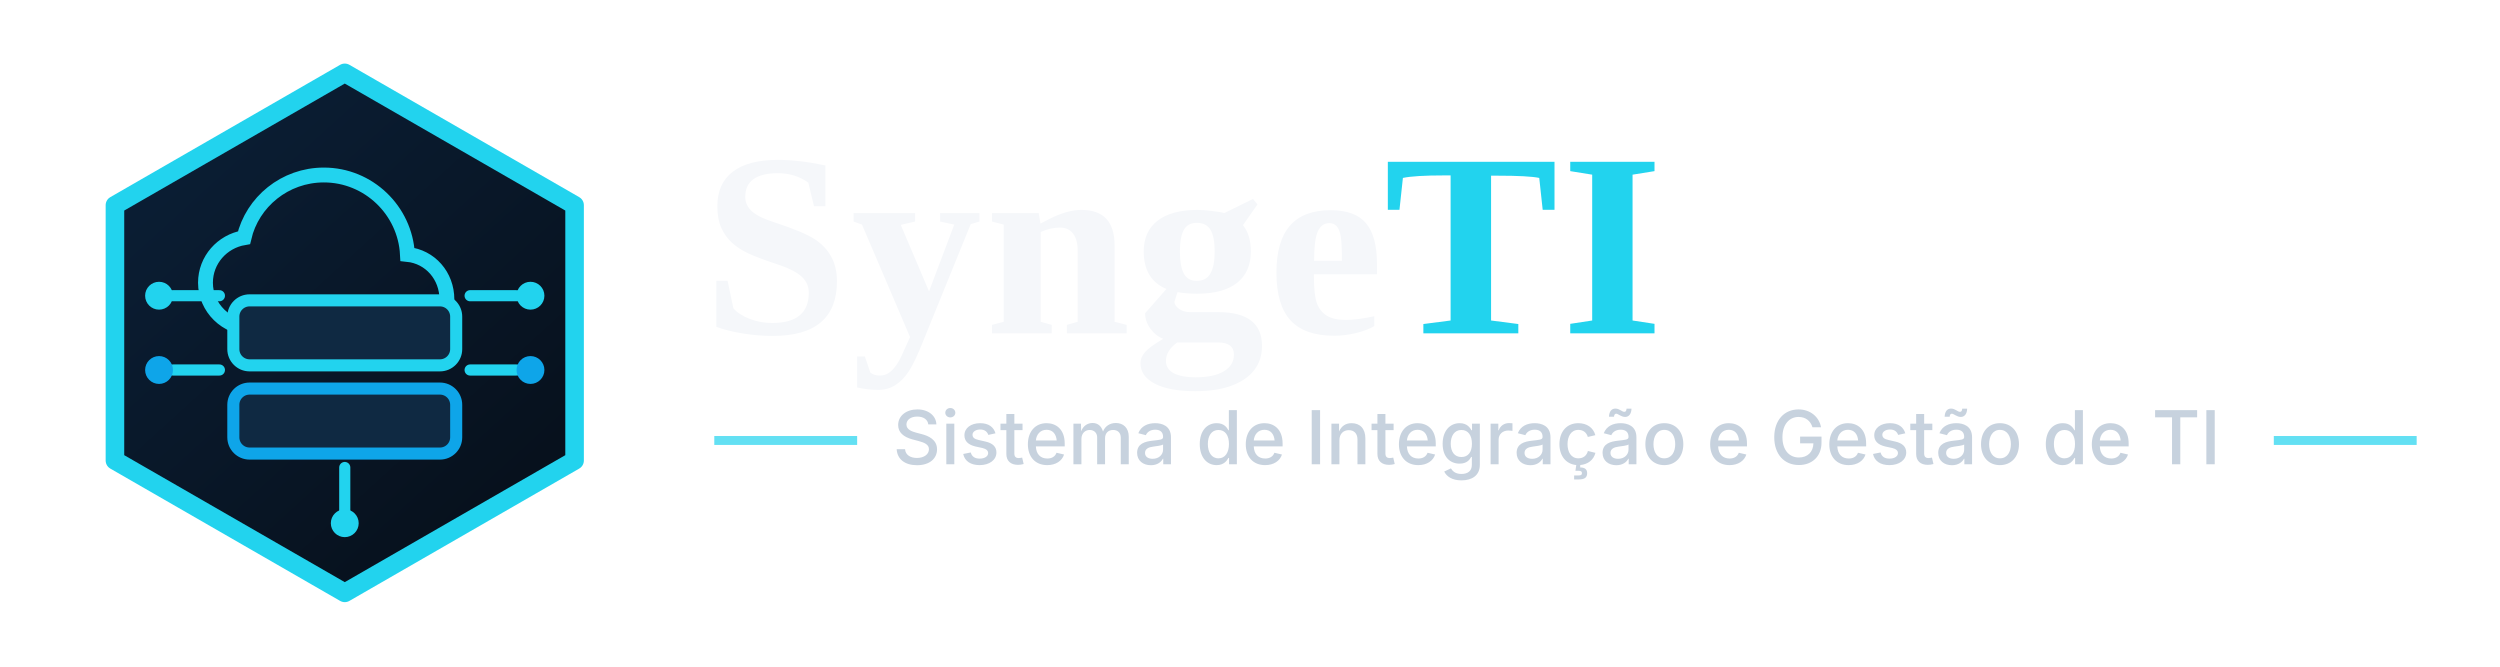
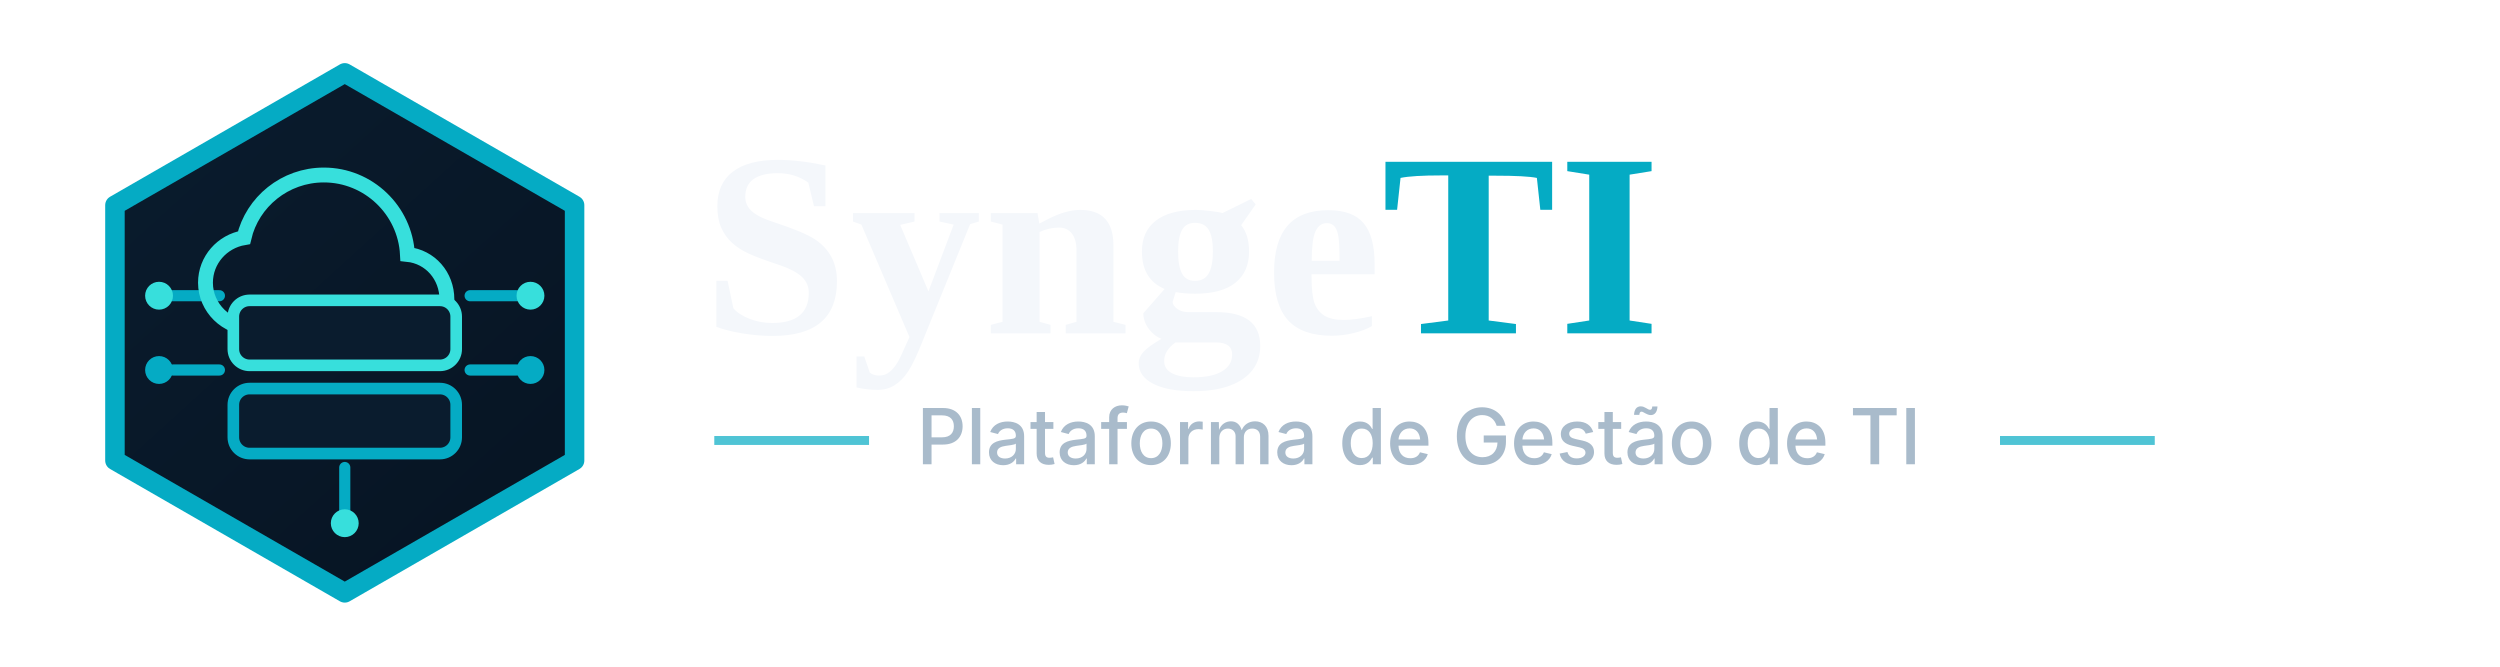
- <svg xmlns="http://www.w3.org/2000/svg" width="420" height="112" viewBox="0 0 420 112" fill="none" role="img" aria-label="SyngeTI — Sistema de Integração e Gestão de TI">
+ <svg xmlns="http://www.w3.org/2000/svg" width="420" height="112" viewBox="0 0 420 112" fill="none" role="img" aria-label="SyngeTI — Plataforma de Gestão de TI">
  <defs>
    <linearGradient id="syngeti-logo-dark-bg" x1="16" y1="12" x2="96" y2="100" gradientUnits="userSpaceOnUse">
-       <stop offset="0%" stop-color="#0B2038" />
-       <stop offset="100%" stop-color="#07111D" />
+       <stop offset="0%" stop-color="#0A1C2E" />
+       <stop offset="100%" stop-color="#071524" />
    </linearGradient>
  </defs>
  <g transform="translate(8, 6) scale(0.78)">
-     <path d="M64 8L113.5 36.5V91.5L64 120L14.5 91.5V36.5L64 8Z" fill="url(#syngeti-logo-dark-bg)" stroke="#22D3EE" stroke-width="4" stroke-linejoin="round" />
-     <path d="M27 56H37M27 72H37M91 56H101M91 72H101M64 93V103" stroke="#22D3EE" stroke-width="2.4" stroke-linecap="round" />
-     <circle cx="24" cy="56" r="3" fill="#22D3EE" />
-     <circle cx="24" cy="72" r="3" fill="#0EA5E9" />
-     <circle cx="104" cy="56" r="3" fill="#22D3EE" />
-     <circle cx="104" cy="72" r="3" fill="#0EA5E9" />
-     <circle cx="64" cy="105" r="3" fill="#22D3EE" />
-     <path d="M44 63C38.5 63 34 58.6 34 53.2C34 48.3 37.6 44.3 42.3 43.5C44.1 35.8 51.1 30 59.5 30C69.1 30 77 37.6 77.5 47.1C82.4 47.6 86 51.7 86 56.8C86 60.2 84.3 63 81.5 63" stroke="#22D3EE" stroke-width="3.2" stroke-linecap="round" />
-     <rect x="40" y="57" width="48" height="14" rx="3.5" fill="#0F2942" stroke="#22D3EE" stroke-width="2.6" />
-     <rect x="40" y="76" width="48" height="14" rx="3.5" fill="#0F2942" stroke="#0EA5E9" stroke-width="2.6" />
+     <path d="M64 8L113.5 36.5V91.5L64 120L14.5 91.5V36.5L64 8Z" fill="url(#syngeti-logo-dark-bg)" stroke="#05ABC4" stroke-width="4.2" stroke-linejoin="round" />
+     <path d="M27 56H37M27 72H37M91 56H101M91 72H101M64 93V103" stroke="#05ABC4" stroke-width="2.4" stroke-linecap="round" />
+     <circle cx="24" cy="56" r="3" fill="#37DFDC" />
+     <circle cx="24" cy="72" r="3" fill="#05ABC4" />
+     <circle cx="104" cy="56" r="3" fill="#37DFDC" />
+     <circle cx="104" cy="72" r="3" fill="#05ABC4" />
+     <circle cx="64" cy="105" r="3" fill="#37DFDC" />
+     <path d="M44 63C38.5 63 34 58.6 34 53.2C34 48.3 37.6 44.3 42.3 43.5C44.1 35.8 51.1 30 59.5 30C69.1 30 77 37.6 77.5 47.1C82.4 47.6 86 51.7 86 56.8C86 60.2 84.3 63 81.5 63" stroke="#37DFDC" stroke-width="3.2" stroke-linecap="round" />
+     <rect x="40" y="57" width="48" height="14" rx="3.5" fill="#0A1C2E" stroke="#37DFDC" stroke-width="2.5" />
+     <rect x="40" y="76" width="48" height="14" rx="3.5" fill="#0A1C2E" stroke="#05ABC4" stroke-width="2.5" />
  </g>
-   <text x="118" y="56" font-family="Exo 2, Inter, Arial, sans-serif" font-size="44" font-weight="700" fill="#F5F7FA" letter-spacing="0.5">
-     Synge<tspan fill="#22D3EE">TI</tspan>
+   <text x="118" y="56" font-family="Exo 2, Inter, Arial, sans-serif" font-size="44" font-weight="700" fill="#F4F7FB" letter-spacing="0.4">
+     Synge<tspan fill="#05ABC4">TI</tspan>
  </text>
-   <line x1="120" y1="74" x2="144" y2="74" stroke="#22D3EE" stroke-width="1.5" stroke-opacity="0.7" />
-   <text x="150" y="78" font-family="Inter, Arial, sans-serif" font-size="12.5" font-weight="500" fill="#C7D2DE">
-     Sistema de Integração e Gestão de TI
+   <line x1="120" y1="74" x2="146" y2="74" stroke="#05ABC4" stroke-width="1.5" stroke-opacity="0.7" />
+   <text x="154" y="78" font-family="Inter, Arial, sans-serif" font-size="13" font-weight="500" fill="#A9BBCB">
+     Plataforma de Gestão de TI
  </text>
-   <line x1="382" y1="74" x2="406" y2="74" stroke="#22D3EE" stroke-width="1.5" stroke-opacity="0.7" />
+   <line x1="336" y1="74" x2="362" y2="74" stroke="#05ABC4" stroke-width="1.5" stroke-opacity="0.7" />
</svg>
